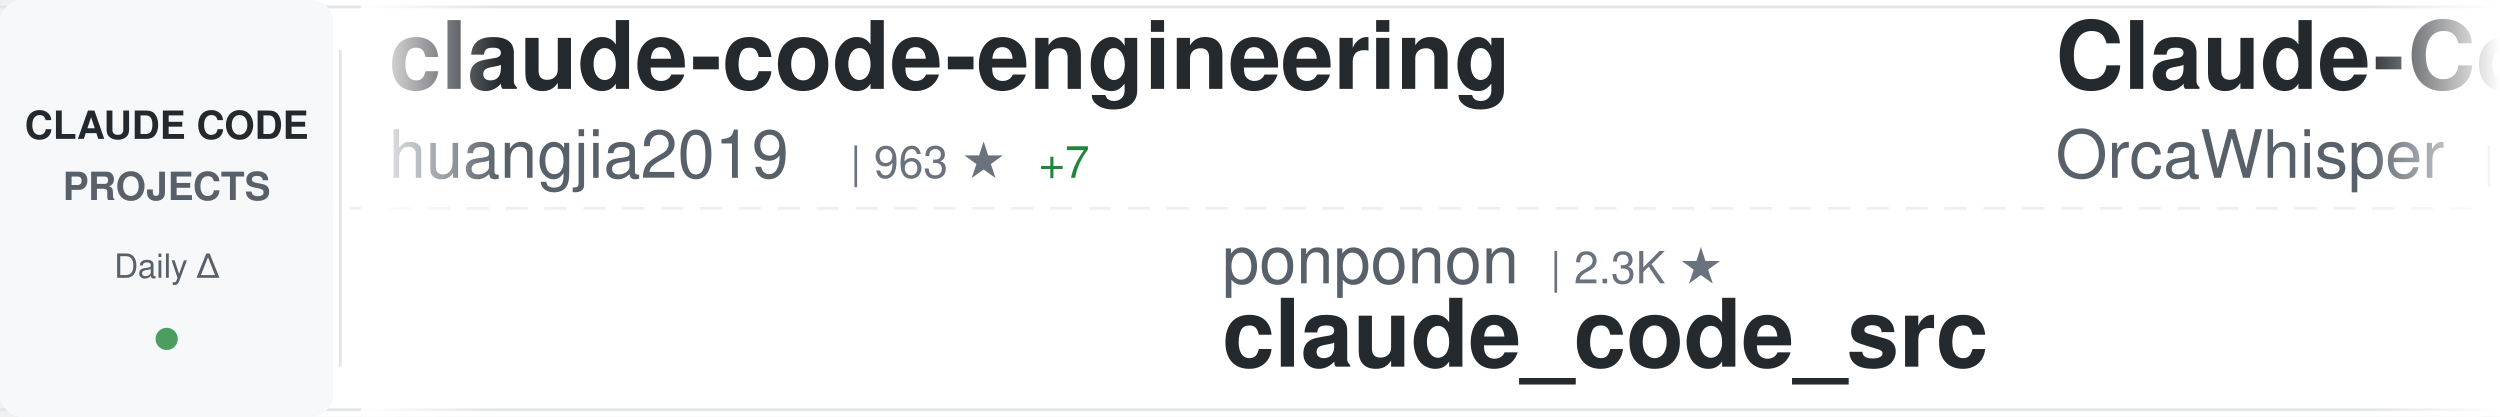
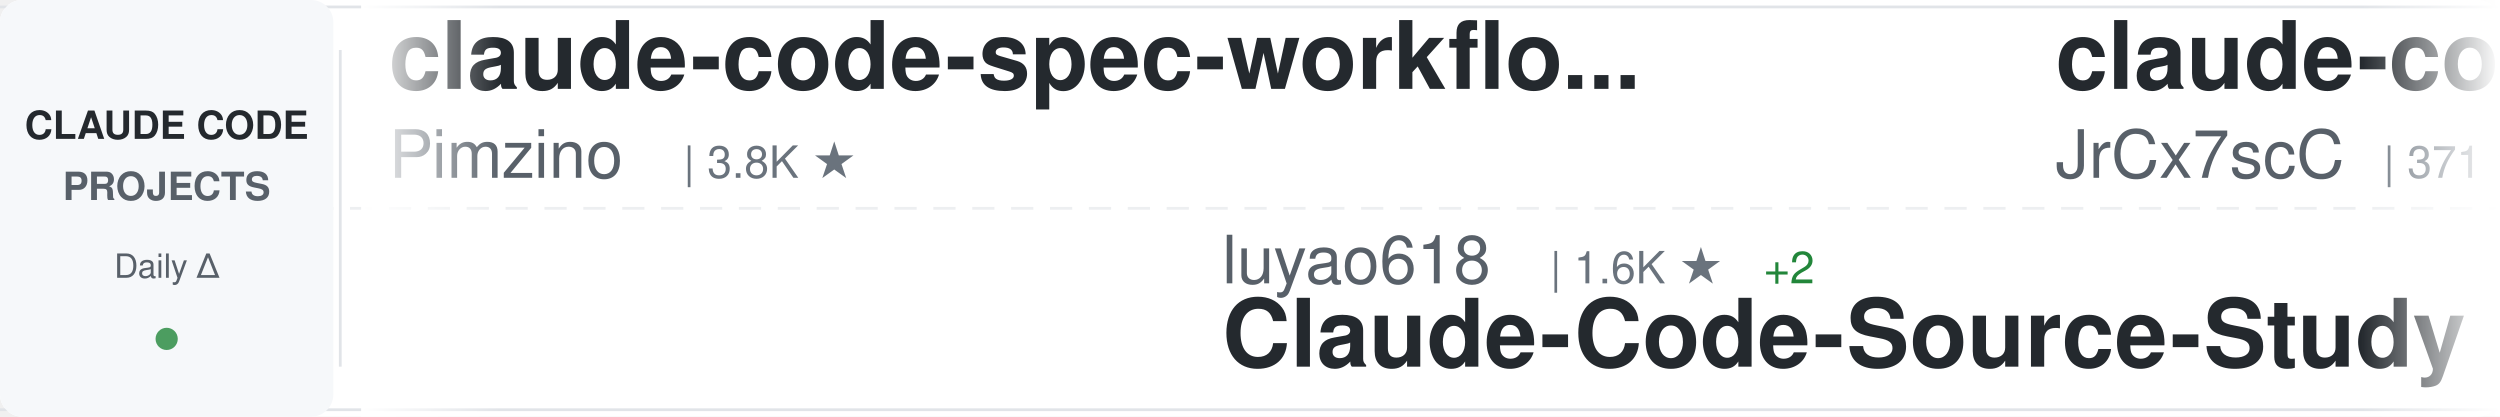
<svg xmlns="http://www.w3.org/2000/svg" width="900" height="150">
  <defs>
    <linearGradient id="awesomeLeftFade" x1="0%" y1="0%" x2="100%" y2="0%">
      <stop offset="0%" style="stop-color:#ffffff;stop-opacity:1" />
      <stop offset="100%" style="stop-color:#ffffff;stop-opacity:0" />
    </linearGradient>
    <linearGradient id="awesomeRightFade" x1="0%" y1="0%" x2="100%" y2="0%">
      <stop offset="0%" style="stop-color:#ffffff;stop-opacity:0" />
      <stop offset="100%" style="stop-color:#ffffff;stop-opacity:1" />
    </linearGradient>
  </defs>
  <rect width="900" height="150" fill="#ffffff" rx="8" />
  <rect x="0" y="2" width="900" height="1" fill="#e1e4e8" />
  <rect x="0" y="147" width="900" height="1" fill="#e1e4e8" />
  <line x1="0" y1="75" x2="900" y2="75" stroke="#e1e4e8" stroke-width="1" stroke-dasharray="8 6" opacity="0.6" />
  <rect x="0" y="0" width="120" height="150" fill="#f6f8fa" rx="8" />
  <text x="60" y="50" font-family="-apple-system, BlinkMacSystemFont, 'Segoe UI', Helvetica, Arial, sans-serif" font-size="14" font-weight="600" fill="#24292e" text-anchor="middle">CLAUDE CODE</text>
  <text x="60" y="72" font-family="-apple-system, BlinkMacSystemFont, 'Segoe UI', Helvetica, Arial, sans-serif" font-size="14" font-weight="600" fill="#586069" text-anchor="middle">PROJECTS</text>
  <text x="60" y="100" font-family="-apple-system, BlinkMacSystemFont, 'Segoe UI', Helvetica, Arial, sans-serif" font-size="12" font-weight="500" fill="#586069" text-anchor="middle">Daily Δ</text>
  <circle cx="60" cy="122" r="4" fill="#22863a" opacity="0.8" />
  <rect x="122" y="18" width="1" height="114" fill="#e1e4e8" />
  <clipPath id="awesomeTickerClip">
    <rect x="130" y="0" width="770" height="150" />
  </clipPath>
  <g clip-path="url(#awesomeTickerClip)">
    <g id="awesomeTickerItems">
      <animateTransform attributeName="transform" attributeType="XML" type="translate" from="0 0" to="-3000 0" dur="54s" repeatCount="indefinite" />
      <g transform="translate(0, 0)">
-         <text x="140" y="32" font-family="-apple-system, BlinkMacSystemFont, 'Segoe UI', Helvetica, Arial, sans-serif" font-size="34" font-weight="600" fill="#24292e">claude-code-engineering</text>
-         <text x="140" y="64" font-family="-apple-system, BlinkMacSystemFont, 'Segoe UI', Helvetica, Arial, sans-serif" font-size="24" font-weight="400" fill="#586069">huangjia2019</text>
-         <text x="306" y="64" font-family="-apple-system, BlinkMacSystemFont, 'Segoe UI', Helvetica, Arial, sans-serif" font-size="16" font-weight="500" fill="#6a737d">| 963 ★</text>
-         <text x="374" y="64" font-family="-apple-system, BlinkMacSystemFont, 'Segoe UI', Helvetica, Arial, sans-serif" font-size="16" font-weight="500" fill="#22863a"> +7</text>
+         <text x="140" y="32" font-family="-apple-system, BlinkMacSystemFont, 'Segoe UI', Helvetica, Arial, sans-serif" font-size="34" font-weight="600" fill="#24292e">claude-code-spec-workflo...</text>
+         <text x="140" y="64" font-family="-apple-system, BlinkMacSystemFont, 'Segoe UI', Helvetica, Arial, sans-serif" font-size="24" font-weight="400" fill="#586069">Pimzino</text>
+         <text x="246" y="64" font-family="-apple-system, BlinkMacSystemFont, 'Segoe UI', Helvetica, Arial, sans-serif" font-size="16" font-weight="500" fill="#6a737d">| 3.8K ★</text>
      </g>
      <g transform="translate(300, 0)">
-         <text x="140" y="102" font-family="-apple-system, BlinkMacSystemFont, 'Segoe UI', Helvetica, Arial, sans-serif" font-size="24" font-weight="400" fill="#586069">ponponon</text>
-         <text x="258" y="102" font-family="-apple-system, BlinkMacSystemFont, 'Segoe UI', Helvetica, Arial, sans-serif" font-size="16" font-weight="500" fill="#6a737d">| 2.3K ★</text>
-         <text x="140" y="132" font-family="-apple-system, BlinkMacSystemFont, 'Segoe UI', Helvetica, Arial, sans-serif" font-size="34" font-weight="600" fill="#24292e">claude_code_src</text>
+         <text x="140" y="102" font-family="-apple-system, BlinkMacSystemFont, 'Segoe UI', Helvetica, Arial, sans-serif" font-size="24" font-weight="400" fill="#586069">luyao618</text>
+         <text x="258" y="102" font-family="-apple-system, BlinkMacSystemFont, 'Segoe UI', Helvetica, Arial, sans-serif" font-size="16" font-weight="500" fill="#6a737d">| 1.6K ★</text>
+         <text x="335" y="102" font-family="-apple-system, BlinkMacSystemFont, 'Segoe UI', Helvetica, Arial, sans-serif" font-size="16" font-weight="500" fill="#22863a"> +2</text>
+         <text x="140" y="132" font-family="-apple-system, BlinkMacSystemFont, 'Segoe UI', Helvetica, Arial, sans-serif" font-size="34" font-weight="600" fill="#24292e">Claude-Code-Source-Study</text>
      </g>
      <g transform="translate(600, 0)">
-         <text x="140" y="32" font-family="-apple-system, BlinkMacSystemFont, 'Segoe UI', Helvetica, Arial, sans-serif" font-size="34" font-weight="600" fill="#24292e">Claude-Code</text>
-         <text x="140" y="64" font-family="-apple-system, BlinkMacSystemFont, 'Segoe UI', Helvetica, Arial, sans-serif" font-size="24" font-weight="400" fill="#586069">OrcaWhisper</text>
-         <text x="294" y="64" font-family="-apple-system, BlinkMacSystemFont, 'Segoe UI', Helvetica, Arial, sans-serif" font-size="16" font-weight="500" fill="#6a737d">| 83 ★</text>
+         <text x="140" y="32" font-family="-apple-system, BlinkMacSystemFont, 'Segoe UI', Helvetica, Arial, sans-serif" font-size="34" font-weight="600" fill="#24292e">claude-code-source</text>
+         <text x="140" y="64" font-family="-apple-system, BlinkMacSystemFont, 'Segoe UI', Helvetica, Arial, sans-serif" font-size="24" font-weight="400" fill="#586069">JrCx7scC</text>
+         <text x="258" y="64" font-family="-apple-system, BlinkMacSystemFont, 'Segoe UI', Helvetica, Arial, sans-serif" font-size="16" font-weight="500" fill="#6a737d">| 371 ★</text>
      </g>
      <g transform="translate(900, 0)">
-         <text x="140" y="102" font-family="-apple-system, BlinkMacSystemFont, 'Segoe UI', Helvetica, Arial, sans-serif" font-size="24" font-weight="400" fill="#586069">pedrohcgs</text>
-         <text x="270" y="102" font-family="-apple-system, BlinkMacSystemFont, 'Segoe UI', Helvetica, Arial, sans-serif" font-size="16" font-weight="500" fill="#6a737d">| 1.4K ★</text>
-         <text x="347" y="102" font-family="-apple-system, BlinkMacSystemFont, 'Segoe UI', Helvetica, Arial, sans-serif" font-size="16" font-weight="500" fill="#22863a"> +2</text>
-         <text x="140" y="132" font-family="-apple-system, BlinkMacSystemFont, 'Segoe UI', Helvetica, Arial, sans-serif" font-size="34" font-weight="600" fill="#24292e">claude-code-my-workflow</text>
+         <text x="140" y="102" font-family="-apple-system, BlinkMacSystemFont, 'Segoe UI', Helvetica, Arial, sans-serif" font-size="24" font-weight="400" fill="#586069">OrcaWhisper</text>
+         <text x="294" y="102" font-family="-apple-system, BlinkMacSystemFont, 'Segoe UI', Helvetica, Arial, sans-serif" font-size="16" font-weight="500" fill="#6a737d">| 83 ★</text>
+         <text x="140" y="132" font-family="-apple-system, BlinkMacSystemFont, 'Segoe UI', Helvetica, Arial, sans-serif" font-size="34" font-weight="600" fill="#24292e">Claude-Code</text>
      </g>
      <g transform="translate(1200, 0)">
-         <text x="140" y="32" font-family="-apple-system, BlinkMacSystemFont, 'Segoe UI', Helvetica, Arial, sans-serif" font-size="34" font-weight="600" fill="#24292e">Claude-code</text>
-         <text x="140" y="64" font-family="-apple-system, BlinkMacSystemFont, 'Segoe UI', Helvetica, Arial, sans-serif" font-size="24" font-weight="400" fill="#586069">zstmfhy</text>
-         <text x="246" y="64" font-family="-apple-system, BlinkMacSystemFont, 'Segoe UI', Helvetica, Arial, sans-serif" font-size="16" font-weight="500" fill="#6a737d">| 190 ★</text>
+         <text x="140" y="32" font-family="-apple-system, BlinkMacSystemFont, 'Segoe UI', Helvetica, Arial, sans-serif" font-size="34" font-weight="600" fill="#24292e">claude-code-system-promp...</text>
+         <text x="140" y="64" font-family="-apple-system, BlinkMacSystemFont, 'Segoe UI', Helvetica, Arial, sans-serif" font-size="24" font-weight="400" fill="#586069">Piebald-AI</text>
+         <text x="282" y="64" font-family="-apple-system, BlinkMacSystemFont, 'Segoe UI', Helvetica, Arial, sans-serif" font-size="16" font-weight="500" fill="#6a737d">| 11.7K ★</text>
+         <text x="368" y="64" font-family="-apple-system, BlinkMacSystemFont, 'Segoe UI', Helvetica, Arial, sans-serif" font-size="16" font-weight="500" fill="#22863a"> +33</text>
      </g>
      <g transform="translate(1500, 0)">
-         <text x="140" y="102" font-family="-apple-system, BlinkMacSystemFont, 'Segoe UI', Helvetica, Arial, sans-serif" font-size="24" font-weight="400" fill="#586069">ykdojo</text>
-         <text x="234" y="102" font-family="-apple-system, BlinkMacSystemFont, 'Segoe UI', Helvetica, Arial, sans-serif" font-size="16" font-weight="500" fill="#6a737d">| 9.1K ★</text>
-         <text x="311" y="102" font-family="-apple-system, BlinkMacSystemFont, 'Segoe UI', Helvetica, Arial, sans-serif" font-size="16" font-weight="500" fill="#22863a"> +32</text>
-         <text x="140" y="132" font-family="-apple-system, BlinkMacSystemFont, 'Segoe UI', Helvetica, Arial, sans-serif" font-size="34" font-weight="600" fill="#24292e">claude-code-tips</text>
+         <text x="140" y="102" font-family="-apple-system, BlinkMacSystemFont, 'Segoe UI', Helvetica, Arial, sans-serif" font-size="24" font-weight="400" fill="#586069">VoltAgent</text>
+         <text x="270" y="102" font-family="-apple-system, BlinkMacSystemFont, 'Segoe UI', Helvetica, Arial, sans-serif" font-size="16" font-weight="500" fill="#6a737d">| 23.1K ★</text>
+         <text x="356" y="102" font-family="-apple-system, BlinkMacSystemFont, 'Segoe UI', Helvetica, Arial, sans-serif" font-size="16" font-weight="500" fill="#22863a"> +45</text>
+         <text x="140" y="132" font-family="-apple-system, BlinkMacSystemFont, 'Segoe UI', Helvetica, Arial, sans-serif" font-size="34" font-weight="600" fill="#24292e">awesome-claude-code-suba...</text>
      </g>
      <g transform="translate(1800, 0)">
-         <text x="140" y="32" font-family="-apple-system, BlinkMacSystemFont, 'Segoe UI', Helvetica, Arial, sans-serif" font-size="34" font-weight="600" fill="#24292e">claude-code-source-code</text>
-         <text x="140" y="64" font-family="-apple-system, BlinkMacSystemFont, 'Segoe UI', Helvetica, Arial, sans-serif" font-size="24" font-weight="400" fill="#586069">777genius</text>
-         <text x="270" y="64" font-family="-apple-system, BlinkMacSystemFont, 'Segoe UI', Helvetica, Arial, sans-serif" font-size="16" font-weight="500" fill="#6a737d">| 919 ★</text>
+         <text x="140" y="32" font-family="-apple-system, BlinkMacSystemFont, 'Segoe UI', Helvetica, Arial, sans-serif" font-size="34" font-weight="600" fill="#24292e">pi-vs-claude-code</text>
+         <text x="140" y="64" font-family="-apple-system, BlinkMacSystemFont, 'Segoe UI', Helvetica, Arial, sans-serif" font-size="24" font-weight="400" fill="#586069">disler</text>
+         <text x="234" y="64" font-family="-apple-system, BlinkMacSystemFont, 'Segoe UI', Helvetica, Arial, sans-serif" font-size="16" font-weight="500" fill="#6a737d">| 1.5K ★</text>
+         <text x="311" y="64" font-family="-apple-system, BlinkMacSystemFont, 'Segoe UI', Helvetica, Arial, sans-serif" font-size="16" font-weight="500" fill="#22863a"> +7</text>
      </g>
      <g transform="translate(2100, 0)">
-         <text x="140" y="102" font-family="-apple-system, BlinkMacSystemFont, 'Segoe UI', Helvetica, Arial, sans-serif" font-size="24" font-weight="400" fill="#586069">Maciek-roboblog</text>
-         <text x="342" y="102" font-family="-apple-system, BlinkMacSystemFont, 'Segoe UI', Helvetica, Arial, sans-serif" font-size="16" font-weight="500" fill="#6a737d">| 8.4K ★</text>
-         <text x="419" y="102" font-family="-apple-system, BlinkMacSystemFont, 'Segoe UI', Helvetica, Arial, sans-serif" font-size="16" font-weight="500" fill="#22863a"> +9</text>
-         <text x="140" y="132" font-family="-apple-system, BlinkMacSystemFont, 'Segoe UI', Helvetica, Arial, sans-serif" font-size="34" font-weight="600" fill="#24292e">Claude-Code-Usage-Monito...</text>
+         <text x="140" y="102" font-family="-apple-system, BlinkMacSystemFont, 'Segoe UI', Helvetica, Arial, sans-serif" font-size="24" font-weight="400" fill="#586069">Windy3f3f3f3f</text>
+         <text x="318" y="102" font-family="-apple-system, BlinkMacSystemFont, 'Segoe UI', Helvetica, Arial, sans-serif" font-size="16" font-weight="500" fill="#6a737d">| 3.1K ★</text>
+         <text x="395" y="102" font-family="-apple-system, BlinkMacSystemFont, 'Segoe UI', Helvetica, Arial, sans-serif" font-size="16" font-weight="500" fill="#22863a"> +22</text>
+         <text x="140" y="132" font-family="-apple-system, BlinkMacSystemFont, 'Segoe UI', Helvetica, Arial, sans-serif" font-size="34" font-weight="600" fill="#24292e">how-claude-code-works</text>
      </g>
      <g transform="translate(2400, 0)">
-         <text x="140" y="32" font-family="-apple-system, BlinkMacSystemFont, 'Segoe UI', Helvetica, Arial, sans-serif" font-size="34" font-weight="600" fill="#24292e">claude-code-plugins-plus...</text>
-         <text x="140" y="64" font-family="-apple-system, BlinkMacSystemFont, 'Segoe UI', Helvetica, Arial, sans-serif" font-size="24" font-weight="400" fill="#586069">jeremylongshore</text>
-         <text x="342" y="64" font-family="-apple-system, BlinkMacSystemFont, 'Segoe UI', Helvetica, Arial, sans-serif" font-size="16" font-weight="500" fill="#6a737d">| 2.5K ★</text>
-         <text x="419" y="64" font-family="-apple-system, BlinkMacSystemFont, 'Segoe UI', Helvetica, Arial, sans-serif" font-size="16" font-weight="500" fill="#22863a"> +8</text>
+         <text x="140" y="32" font-family="-apple-system, BlinkMacSystemFont, 'Segoe UI', Helvetica, Arial, sans-serif" font-size="34" font-weight="600" fill="#24292e">edmunds-claude-code</text>
+         <text x="140" y="64" font-family="-apple-system, BlinkMacSystemFont, 'Segoe UI', Helvetica, Arial, sans-serif" font-size="24" font-weight="400" fill="#586069">edmund-io</text>
+         <text x="270" y="64" font-family="-apple-system, BlinkMacSystemFont, 'Segoe UI', Helvetica, Arial, sans-serif" font-size="16" font-weight="500" fill="#6a737d">| 1.5K ★</text>
      </g>
      <g transform="translate(2700, 0)">
-         <text x="140" y="102" font-family="-apple-system, BlinkMacSystemFont, 'Segoe UI', Helvetica, Arial, sans-serif" font-size="24" font-weight="400" fill="#586069">ghuntley</text>
-         <text x="258" y="102" font-family="-apple-system, BlinkMacSystemFont, 'Segoe UI', Helvetica, Arial, sans-serif" font-size="16" font-weight="500" fill="#6a737d">| 986 ★</text>
-         <text x="140" y="132" font-family="-apple-system, BlinkMacSystemFont, 'Segoe UI', Helvetica, Arial, sans-serif" font-size="34" font-weight="600" fill="#24292e">claude-code-source-code-...</text>
+         <text x="140" y="102" font-family="-apple-system, BlinkMacSystemFont, 'Segoe UI', Helvetica, Arial, sans-serif" font-size="24" font-weight="400" fill="#586069">AICoderTudou</text>
+         <text x="306" y="102" font-family="-apple-system, BlinkMacSystemFont, 'Segoe UI', Helvetica, Arial, sans-serif" font-size="16" font-weight="500" fill="#6a737d">| 498 ★</text>
+         <text x="140" y="132" font-family="-apple-system, BlinkMacSystemFont, 'Segoe UI', Helvetica, Arial, sans-serif" font-size="34" font-weight="600" fill="#24292e">claude-code-tudou</text>
      </g>
      <g transform="translate(3000, 0)">
-         <text x="140" y="32" font-family="-apple-system, BlinkMacSystemFont, 'Segoe UI', Helvetica, Arial, sans-serif" font-size="34" font-weight="600" fill="#24292e">claude-code-engineering</text>
-         <text x="140" y="64" font-family="-apple-system, BlinkMacSystemFont, 'Segoe UI', Helvetica, Arial, sans-serif" font-size="24" font-weight="400" fill="#586069">huangjia2019</text>
-         <text x="306" y="64" font-family="-apple-system, BlinkMacSystemFont, 'Segoe UI', Helvetica, Arial, sans-serif" font-size="16" font-weight="500" fill="#6a737d">| 963 ★</text>
-         <text x="374" y="64" font-family="-apple-system, BlinkMacSystemFont, 'Segoe UI', Helvetica, Arial, sans-serif" font-size="16" font-weight="500" fill="#22863a"> +7</text>
+         <text x="140" y="32" font-family="-apple-system, BlinkMacSystemFont, 'Segoe UI', Helvetica, Arial, sans-serif" font-size="34" font-weight="600" fill="#24292e">claude-code-spec-workflo...</text>
+         <text x="140" y="64" font-family="-apple-system, BlinkMacSystemFont, 'Segoe UI', Helvetica, Arial, sans-serif" font-size="24" font-weight="400" fill="#586069">Pimzino</text>
+         <text x="246" y="64" font-family="-apple-system, BlinkMacSystemFont, 'Segoe UI', Helvetica, Arial, sans-serif" font-size="16" font-weight="500" fill="#6a737d">| 3.8K ★</text>
      </g>
      <g transform="translate(3300, 0)">
-         <text x="140" y="102" font-family="-apple-system, BlinkMacSystemFont, 'Segoe UI', Helvetica, Arial, sans-serif" font-size="24" font-weight="400" fill="#586069">ponponon</text>
-         <text x="258" y="102" font-family="-apple-system, BlinkMacSystemFont, 'Segoe UI', Helvetica, Arial, sans-serif" font-size="16" font-weight="500" fill="#6a737d">| 2.3K ★</text>
-         <text x="140" y="132" font-family="-apple-system, BlinkMacSystemFont, 'Segoe UI', Helvetica, Arial, sans-serif" font-size="34" font-weight="600" fill="#24292e">claude_code_src</text>
+         <text x="140" y="102" font-family="-apple-system, BlinkMacSystemFont, 'Segoe UI', Helvetica, Arial, sans-serif" font-size="24" font-weight="400" fill="#586069">luyao618</text>
+         <text x="258" y="102" font-family="-apple-system, BlinkMacSystemFont, 'Segoe UI', Helvetica, Arial, sans-serif" font-size="16" font-weight="500" fill="#6a737d">| 1.6K ★</text>
+         <text x="335" y="102" font-family="-apple-system, BlinkMacSystemFont, 'Segoe UI', Helvetica, Arial, sans-serif" font-size="16" font-weight="500" fill="#22863a"> +2</text>
+         <text x="140" y="132" font-family="-apple-system, BlinkMacSystemFont, 'Segoe UI', Helvetica, Arial, sans-serif" font-size="34" font-weight="600" fill="#24292e">Claude-Code-Source-Study</text>
      </g>
      <g transform="translate(3600, 0)">
-         <text x="140" y="32" font-family="-apple-system, BlinkMacSystemFont, 'Segoe UI', Helvetica, Arial, sans-serif" font-size="34" font-weight="600" fill="#24292e">Claude-Code</text>
-         <text x="140" y="64" font-family="-apple-system, BlinkMacSystemFont, 'Segoe UI', Helvetica, Arial, sans-serif" font-size="24" font-weight="400" fill="#586069">OrcaWhisper</text>
-         <text x="294" y="64" font-family="-apple-system, BlinkMacSystemFont, 'Segoe UI', Helvetica, Arial, sans-serif" font-size="16" font-weight="500" fill="#6a737d">| 83 ★</text>
+         <text x="140" y="32" font-family="-apple-system, BlinkMacSystemFont, 'Segoe UI', Helvetica, Arial, sans-serif" font-size="34" font-weight="600" fill="#24292e">claude-code-source</text>
+         <text x="140" y="64" font-family="-apple-system, BlinkMacSystemFont, 'Segoe UI', Helvetica, Arial, sans-serif" font-size="24" font-weight="400" fill="#586069">JrCx7scC</text>
+         <text x="258" y="64" font-family="-apple-system, BlinkMacSystemFont, 'Segoe UI', Helvetica, Arial, sans-serif" font-size="16" font-weight="500" fill="#6a737d">| 371 ★</text>
      </g>
      <g transform="translate(3900, 0)">
-         <text x="140" y="102" font-family="-apple-system, BlinkMacSystemFont, 'Segoe UI', Helvetica, Arial, sans-serif" font-size="24" font-weight="400" fill="#586069">pedrohcgs</text>
-         <text x="270" y="102" font-family="-apple-system, BlinkMacSystemFont, 'Segoe UI', Helvetica, Arial, sans-serif" font-size="16" font-weight="500" fill="#6a737d">| 1.4K ★</text>
-         <text x="347" y="102" font-family="-apple-system, BlinkMacSystemFont, 'Segoe UI', Helvetica, Arial, sans-serif" font-size="16" font-weight="500" fill="#22863a"> +2</text>
-         <text x="140" y="132" font-family="-apple-system, BlinkMacSystemFont, 'Segoe UI', Helvetica, Arial, sans-serif" font-size="34" font-weight="600" fill="#24292e">claude-code-my-workflow</text>
+         <text x="140" y="102" font-family="-apple-system, BlinkMacSystemFont, 'Segoe UI', Helvetica, Arial, sans-serif" font-size="24" font-weight="400" fill="#586069">OrcaWhisper</text>
+         <text x="294" y="102" font-family="-apple-system, BlinkMacSystemFont, 'Segoe UI', Helvetica, Arial, sans-serif" font-size="16" font-weight="500" fill="#6a737d">| 83 ★</text>
+         <text x="140" y="132" font-family="-apple-system, BlinkMacSystemFont, 'Segoe UI', Helvetica, Arial, sans-serif" font-size="34" font-weight="600" fill="#24292e">Claude-Code</text>
      </g>
    </g>
  </g>
  <rect x="130" y="0" width="50" height="150" fill="url(#awesomeLeftFade)" />
  <rect x="850" y="0" width="50" height="150" fill="url(#awesomeRightFade)" />
</svg>
